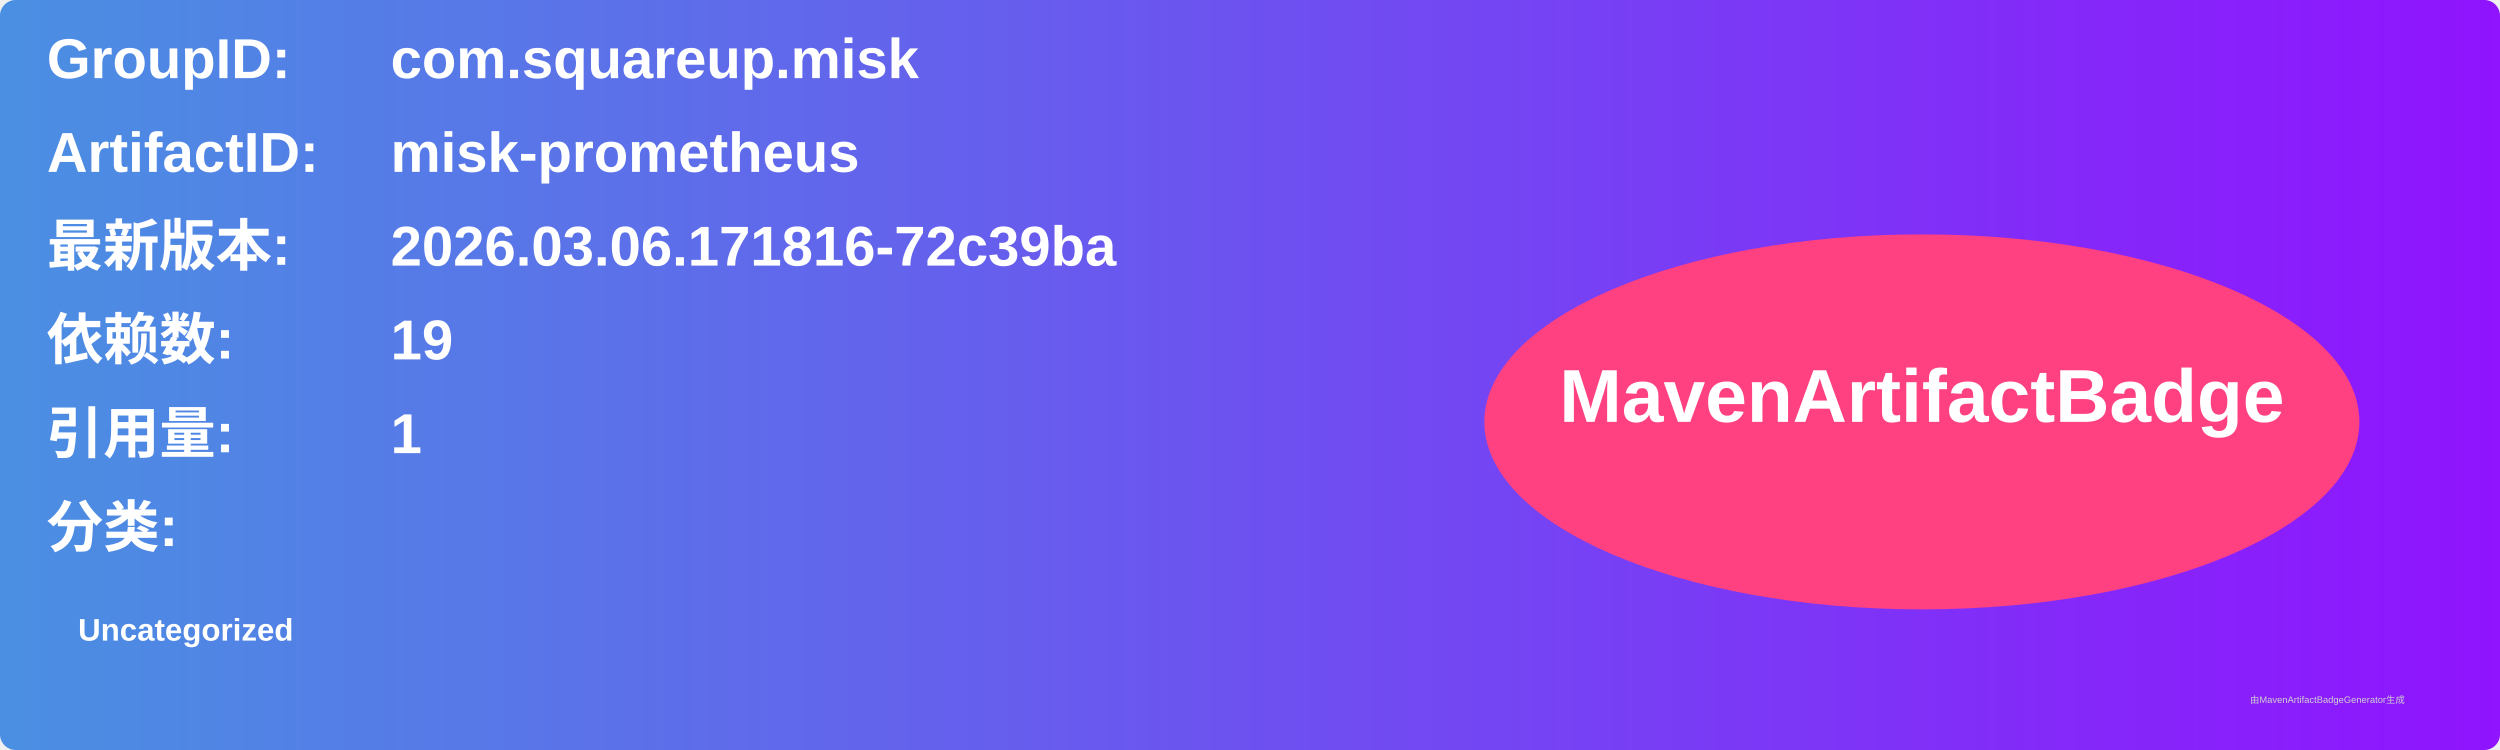
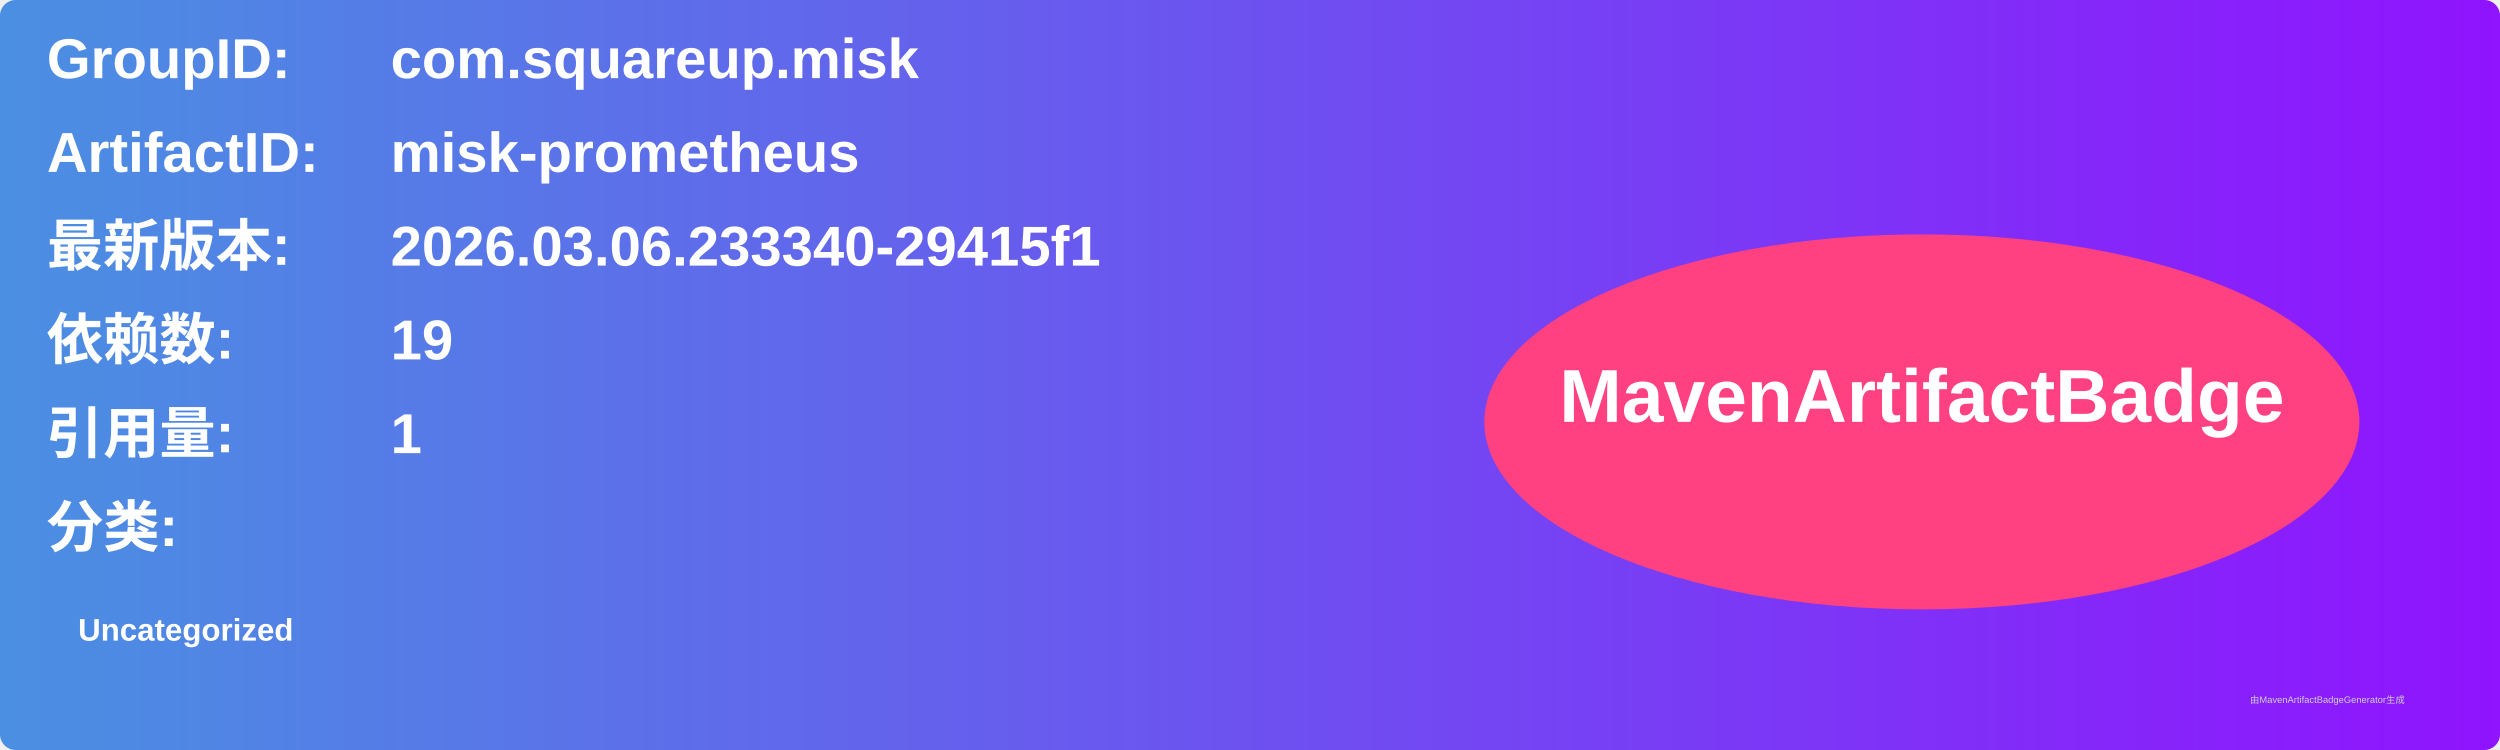
<svg xmlns="http://www.w3.org/2000/svg" width="800" height="240" viewBox="0 0 800 240">
  <linearGradient id="grad" x1="0%" y1="0%" x2="100%" y2="0%">
    <stop offset="0%" stop-color="#4a90e2" />
    <stop offset="100%" stop-color="#9013fe" />
  </linearGradient>
  <rect width="100%" height="100%" rx="5" ry="5" fill="url(#grad)" />
  <g transform="translate(15, 15)">
    <text x="0" y="10" font-family="Arial" font-size="18" fill="white" font-weight="bold" width="260">GroupID:</text>
    <text x="110" y="10" font-family="Arial" font-size="18" fill="white" font-weight="bold" width="460">com.squareup.misk</text>
    <text x="0" y="40" font-family="Arial" font-size="18" fill="white" font-weight="bold" width="260">ArtifactID:</text>
    <text x="110" y="40" font-family="Arial" font-size="18" fill="white" font-weight="bold" width="460">misk-prometheus</text>
    <text x="0" y="70" font-family="Arial" font-size="18" fill="white" font-weight="bold">最新版本:</text>
    <text x="110" y="70" font-family="Arial" font-size="18" fill="white" font-weight="bold">
-       <tspan font-weight="bold">2026.03.06.171816-72c39ba</tspan>
+       <tspan font-weight="bold">2026.03.06.233340-29415f1</tspan>
    </text>
    <text x="0" y="100" font-family="Arial" font-size="18" fill="white" font-weight="bold">依赖数: </text>
    <text x="110" y="100" font-family="Arial" font-size="18" fill="white">
      <tspan font-weight="bold">19</tspan>
    </text>
    <text x="0" y="130" font-family="Arial" font-size="18" fill="white" font-weight="bold">引用量: </text>
    <text x="110" y="130" font-family="Arial" font-size="18" fill="white">
      <tspan font-weight="bold">1</tspan>
    </text>
    <text x="0" y="160" font-family="Arial" font-size="18" fill="white" font-weight="bold">分类:</text>
    <text x="10" y="190" font-family="Arial" font-size="10" fill="white">
      <tspan font-weight="bold">Uncategorized</tspan>
    </text>
    <ellipse cx="600" cy="120" rx="140" ry="60" fill="#ff4081" />
    <text x="600" y="120" text-anchor="middle" font-family="Arial" font-size="24" fill="white" font-weight="bold">MavenArtifactBadge</text>
  </g>
  <text x="720" y="225" font-family="Arial" font-size="3" fill="#d0d0d0">由MavenArtifactBadgeGenerator生成</text>
</svg>
